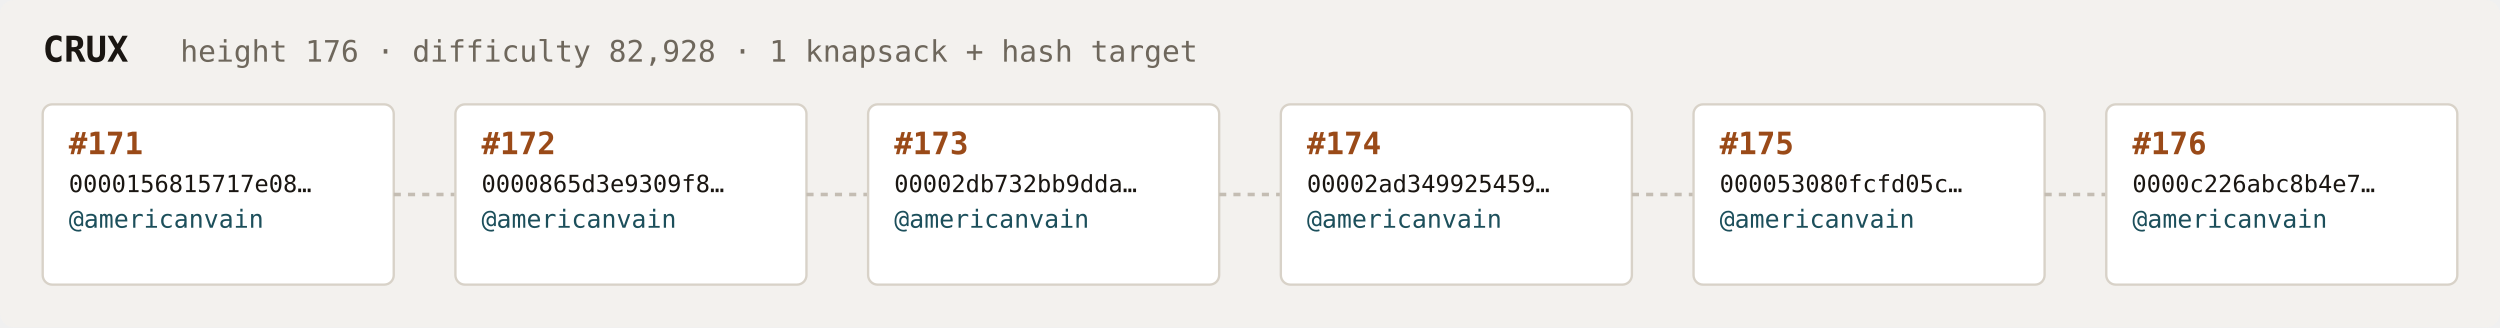
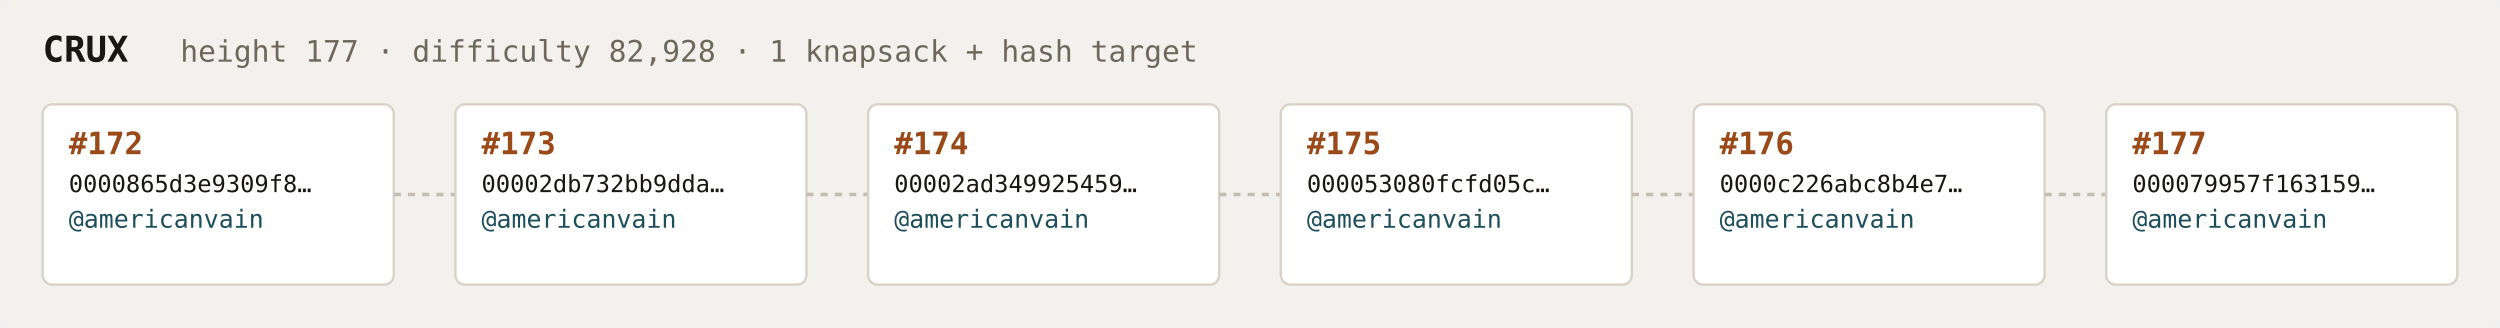
<svg xmlns="http://www.w3.org/2000/svg" width="1054" height="138" viewBox="0 0 1054 138" font-family="ui-monospace,SFMono-Regular,Menlo,monospace">
  <rect fill="#f3f1ee" width="1054" height="138" rx="6" />
  <text x="18" y="26" fill="#1a1612" font-size="15" font-weight="700">CRUX</text>
-   <text x="76" y="26" fill="#6e675c" font-size="12.5">height 176 · difficulty 82,928 · 1 knapsack + hash target</text>
+   <text x="76" y="26" fill="#6e675c" font-size="12.5">height 177 · difficulty 82,928 · 1 knapsack + hash target</text>
  <rect x="18" y="44" width="148" height="76" rx="4" fill="#ffffff" stroke="#d8d2c8" stroke-width="1" />
-   <text x="29" y="65" fill="#9a4a18" font-size="13" font-weight="700">#171</text>
-   <text x="29" y="81" fill="#1a1612" font-size="10">0000156815717e08…</text>
+   <text x="29" y="65" fill="#9a4a18" font-size="13" font-weight="700">#172</text>
+   <text x="29" y="81" fill="#1a1612" font-size="10">0000865d3e9309f8…</text>
  <text x="29" y="96" fill="#1c4f5b" font-size="10.5">@americanvain</text>
  <text x="29" y="110" fill="#6e675c" font-size="9" />
  <line x1="166" y1="82.0" x2="192" y2="82.0" stroke="#c4bdb3" stroke-width="1.5" stroke-dasharray="3 3" />
  <rect x="192" y="44" width="148" height="76" rx="4" fill="#ffffff" stroke="#d8d2c8" stroke-width="1" />
-   <text x="203" y="65" fill="#9a4a18" font-size="13" font-weight="700">#172</text>
-   <text x="203" y="81" fill="#1a1612" font-size="10">0000865d3e9309f8…</text>
+   <text x="203" y="65" fill="#9a4a18" font-size="13" font-weight="700">#173</text>
+   <text x="203" y="81" fill="#1a1612" font-size="10">00002db732bb9dda…</text>
  <text x="203" y="96" fill="#1c4f5b" font-size="10.5">@americanvain</text>
  <text x="203" y="110" fill="#6e675c" font-size="9" />
  <line x1="340" y1="82.0" x2="366" y2="82.0" stroke="#c4bdb3" stroke-width="1.5" stroke-dasharray="3 3" />
  <rect x="366" y="44" width="148" height="76" rx="4" fill="#ffffff" stroke="#d8d2c8" stroke-width="1" />
-   <text x="377" y="65" fill="#9a4a18" font-size="13" font-weight="700">#173</text>
-   <text x="377" y="81" fill="#1a1612" font-size="10">00002db732bb9dda…</text>
+   <text x="377" y="65" fill="#9a4a18" font-size="13" font-weight="700">#174</text>
+   <text x="377" y="81" fill="#1a1612" font-size="10">00002ad349925459…</text>
  <text x="377" y="96" fill="#1c4f5b" font-size="10.5">@americanvain</text>
  <text x="377" y="110" fill="#6e675c" font-size="9" />
  <line x1="514" y1="82.0" x2="540" y2="82.0" stroke="#c4bdb3" stroke-width="1.5" stroke-dasharray="3 3" />
  <rect x="540" y="44" width="148" height="76" rx="4" fill="#ffffff" stroke="#d8d2c8" stroke-width="1" />
-   <text x="551" y="65" fill="#9a4a18" font-size="13" font-weight="700">#174</text>
-   <text x="551" y="81" fill="#1a1612" font-size="10">00002ad349925459…</text>
+   <text x="551" y="65" fill="#9a4a18" font-size="13" font-weight="700">#175</text>
+   <text x="551" y="81" fill="#1a1612" font-size="10">000053080fcfd05c…</text>
  <text x="551" y="96" fill="#1c4f5b" font-size="10.5">@americanvain</text>
  <text x="551" y="110" fill="#6e675c" font-size="9" />
  <line x1="688" y1="82.0" x2="714" y2="82.0" stroke="#c4bdb3" stroke-width="1.5" stroke-dasharray="3 3" />
  <rect x="714" y="44" width="148" height="76" rx="4" fill="#ffffff" stroke="#d8d2c8" stroke-width="1" />
-   <text x="725" y="65" fill="#9a4a18" font-size="13" font-weight="700">#175</text>
-   <text x="725" y="81" fill="#1a1612" font-size="10">000053080fcfd05c…</text>
+   <text x="725" y="65" fill="#9a4a18" font-size="13" font-weight="700">#176</text>
+   <text x="725" y="81" fill="#1a1612" font-size="10">0000c226abc8b4e7…</text>
  <text x="725" y="96" fill="#1c4f5b" font-size="10.5">@americanvain</text>
  <text x="725" y="110" fill="#6e675c" font-size="9" />
  <line x1="862" y1="82.0" x2="888" y2="82.0" stroke="#c4bdb3" stroke-width="1.5" stroke-dasharray="3 3" />
  <rect x="888" y="44" width="148" height="76" rx="4" fill="#ffffff" stroke="#d8d2c8" stroke-width="1" />
-   <text x="899" y="65" fill="#9a4a18" font-size="13" font-weight="700">#176</text>
-   <text x="899" y="81" fill="#1a1612" font-size="10">0000c226abc8b4e7…</text>
+   <text x="899" y="65" fill="#9a4a18" font-size="13" font-weight="700">#177</text>
+   <text x="899" y="81" fill="#1a1612" font-size="10">000079957f163159…</text>
  <text x="899" y="96" fill="#1c4f5b" font-size="10.5">@americanvain</text>
  <text x="899" y="110" fill="#6e675c" font-size="9" />
</svg>
